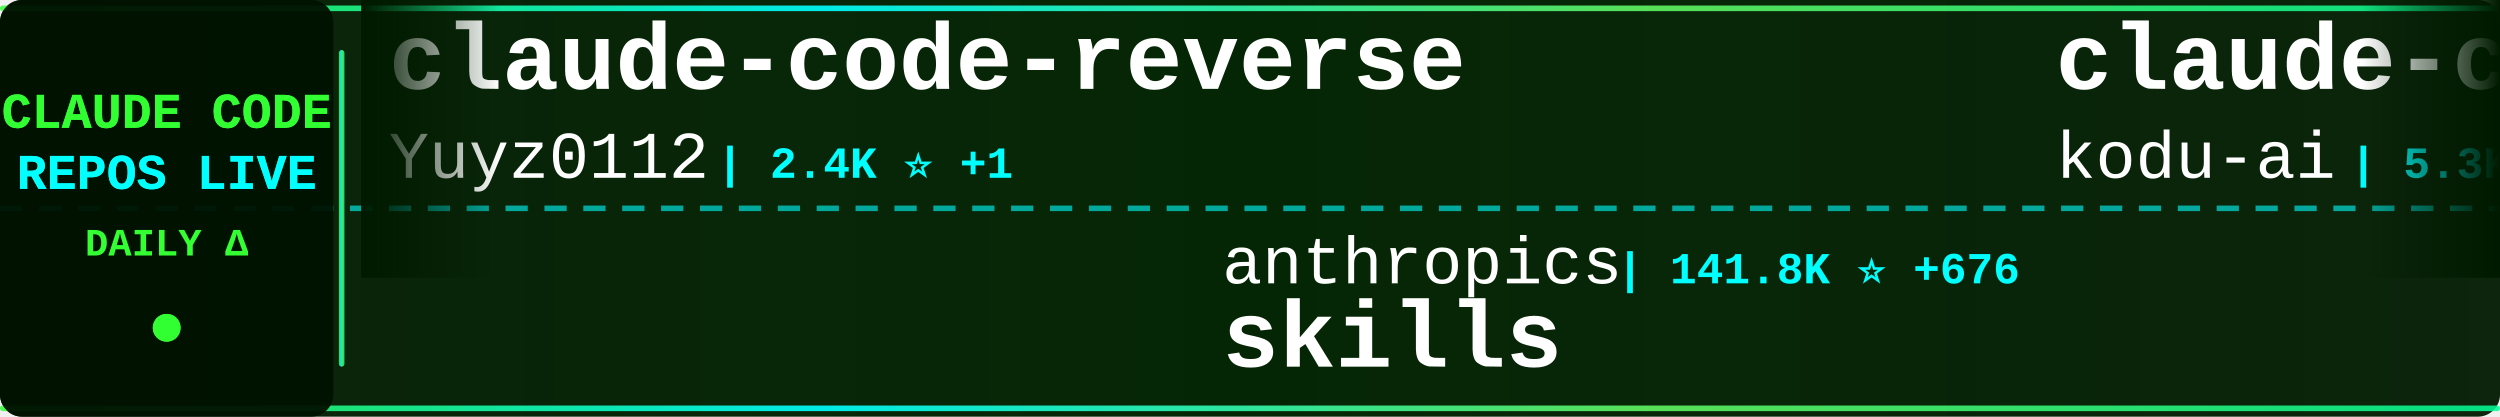
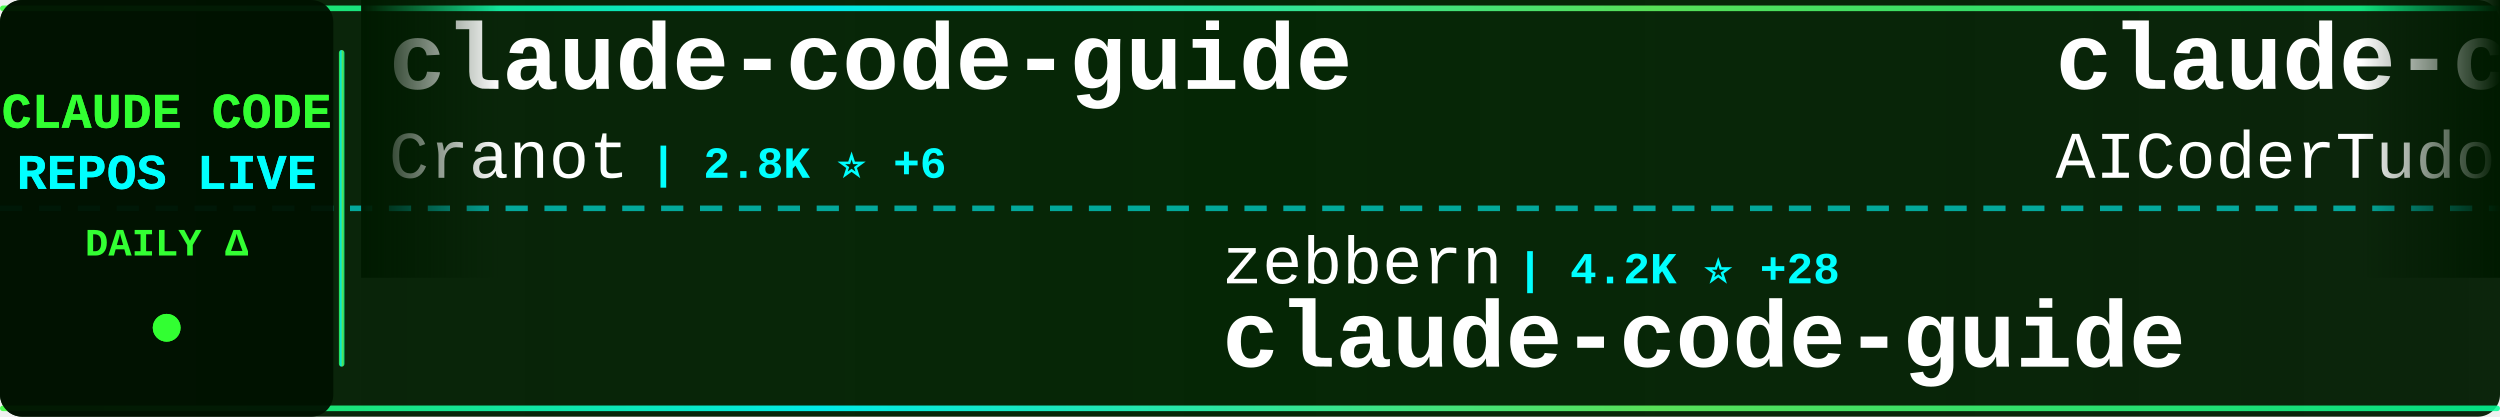
<svg xmlns="http://www.w3.org/2000/svg" width="900" height="150">
  <defs>
    <linearGradient id="tickerBg" x1="0%" y1="0%" x2="100%" y2="0%">
      <stop offset="0%" style="stop-color:#001a00;stop-opacity:0.95" />
      <stop offset="50%" style="stop-color:#002200;stop-opacity:0.98" />
      <stop offset="100%" style="stop-color:#001a00;stop-opacity:0.95" />
    </linearGradient>
    <linearGradient id="borderGrad" x1="0%" y1="0%" x2="100%" y2="0%">
      <stop offset="0%" style="stop-color:#33ff33;stop-opacity:0.85">
        <animate attributeName="stop-opacity" values="0.85;1;0.85" dur="2s" repeatCount="indefinite" />
      </stop>
      <stop offset="33%" style="stop-color:#00ffff;stop-opacity:0.9">
        <animate attributeName="stop-opacity" values="0.9;1;0.9" dur="2.2s" repeatCount="indefinite" />
      </stop>
      <stop offset="66%" style="stop-color:#66ff66;stop-opacity:0.85">
        <animate attributeName="stop-opacity" values="0.85;1;0.85" dur="1.8s" repeatCount="indefinite" />
      </stop>
      <stop offset="100%" style="stop-color:#00ff99;stop-opacity:0.85">
        <animate attributeName="stop-opacity" values="0.85;1;0.85" dur="2s" repeatCount="indefinite" />
      </stop>
    </linearGradient>
    <filter id="textGlow">
      <feGaussianBlur stdDeviation="0.1" result="coloredBlur" />
      <feMerge>
        <feMergeNode in="coloredBlur" />
        <feMergeNode in="SourceGraphic" />
      </feMerge>
    </filter>
    <filter id="metricGlow">
      <feGaussianBlur stdDeviation="0.2" result="coloredBlur" />
      <feMerge>
        <feMergeNode in="coloredBlur" />
        <feMergeNode in="SourceGraphic" />
      </feMerge>
    </filter>
    <linearGradient id="leftFade" x1="0%" y1="0%" x2="100%" y2="0%">
      <stop offset="0%" style="stop-color:#001a00;stop-opacity:1" />
      <stop offset="100%" style="stop-color:#001a00;stop-opacity:0" />
    </linearGradient>
    <linearGradient id="rightFade" x1="0%" y1="0%" x2="100%" y2="0%">
      <stop offset="0%" style="stop-color:#001a00;stop-opacity:0" />
      <stop offset="100%" style="stop-color:#001a00;stop-opacity:1" />
    </linearGradient>
  </defs>
  <rect width="900" height="150" fill="url(#tickerBg)" rx="8" />
  <rect x="0" y="2" width="900" height="2" fill="url(#borderGrad)" rx="1" />
  <rect x="0" y="146" width="900" height="2" fill="url(#borderGrad)" rx="1" />
  <line x1="0" y1="75" x2="900" y2="75" stroke="#00ffff" stroke-width="2" stroke-dasharray="8 6" opacity="0.6" />
  <rect x="0" y="0" width="120" height="150" fill="#001100" opacity="0.95" rx="8" />
  <text x="60" y="46" font-family="'Courier New', monospace" font-size="18" font-weight="bold" fill="#33ff33" text-anchor="middle" filter="url(#textGlow)">
    CLAUDE CODE
  </text>
  <text x="60" y="68" font-family="'Courier New', monospace" font-size="18" font-weight="bold" fill="#00ffff" text-anchor="middle" filter="url(#textGlow)">
    REPOS LIVE
  </text>
  <text x="60" y="92" font-family="'Courier New', monospace" font-size="14" font-weight="bold" fill="#33ff33" text-anchor="middle">
    DAILY Δ
  </text>
  <circle cx="60" cy="118" r="5" fill="#33ff33" filter="url(#metricGlow)">
    <animate attributeName="r" values="4;6;4" dur="1.5s" repeatCount="indefinite" />
    <animate attributeName="opacity" values="0.6;1;0.6" dur="1.5s" repeatCount="indefinite" />
  </circle>
  <rect x="122" y="18" width="2" height="114" fill="url(#borderGrad)" rx="1" />
  <clipPath id="tickerClip">
    <rect x="130" y="0" width="770" height="150" />
  </clipPath>
  <g clip-path="url(#tickerClip)">
    <g id="tickerItems">
      <animateTransform attributeName="transform" attributeType="XML" type="translate" from="0 0" to="-3000 0" dur="54s" repeatCount="indefinite" />
      <g transform="translate(0, 0)">
-         <text x="140" y="32" font-family="'Courier New', monospace" font-size="34" font-weight="bold" fill="#ffffff">claude-code-reverse</text>
-         <text x="140" y="64" font-family="'Courier New', monospace" font-size="24" font-weight="normal" fill="#ffffff" opacity="1.0">Yuyz0112</text>
-         <text x="258" y="64" font-family="'Courier New', monospace" font-size="16" font-weight="bold" fill="#00ffff"> | 2.4K ⭐ +1</text>
-       </g>
-       <g transform="translate(300, 0)">
-         <text x="140" y="102" font-family="'Courier New', monospace" font-size="24" font-weight="normal" fill="#ffffff" opacity="1.0">anthropics</text>
-         <text x="282" y="102" font-family="'Courier New', monospace" font-size="16" font-weight="bold" fill="#00ffff"> | 141.8K ⭐ +676</text>
-         <text x="140" y="132" font-family="'Courier New', monospace" font-size="34" font-weight="bold" fill="#ffffff">skills</text>
-       </g>
-       <g transform="translate(600, 0)">
-         <text x="140" y="32" font-family="'Courier New', monospace" font-size="34" font-weight="bold" fill="#ffffff">claude-coder</text>
-         <text x="140" y="64" font-family="'Courier New', monospace" font-size="24" font-weight="normal" fill="#ffffff" opacity="1.0">kodu-ai</text>
-         <text x="246" y="64" font-family="'Courier New', monospace" font-size="16" font-weight="bold" fill="#00ffff"> | 5.3K ⭐</text>
-       </g>
-       <g transform="translate(900, 0)">
-         <text x="140" y="102" font-family="'Courier New', monospace" font-size="24" font-weight="normal" fill="#ffffff" opacity="1.0">alejandrobalderas</text>
-         <text x="366" y="102" font-family="'Courier New', monospace" font-size="16" font-weight="bold" fill="#00ffff"> | 2.1K ⭐ +8</text>
-         <text x="140" y="132" font-family="'Courier New', monospace" font-size="34" font-weight="bold" fill="#ffffff">claude-code-from-source</text>
-       </g>
-       <g transform="translate(1200, 0)">
-         <text x="140" y="32" font-family="'Courier New', monospace" font-size="34" font-weight="bold" fill="#ffffff">claude-code-my-workflow</text>
-         <text x="140" y="64" font-family="'Courier New', monospace" font-size="24" font-weight="normal" fill="#ffffff" opacity="1.0">pedrohcgs</text>
-         <text x="270" y="64" font-family="'Courier New', monospace" font-size="16" font-weight="bold" fill="#00ffff"> | 1.2K ⭐ +12</text>
-       </g>
-       <g transform="translate(1500, 0)">
-         <text x="140" y="102" font-family="'Courier New', monospace" font-size="24" font-weight="normal" fill="#ffffff" opacity="1.0">Donchitos</text>
-         <text x="270" y="102" font-family="'Courier New', monospace" font-size="16" font-weight="bold" fill="#00ffff"> | 20.2K ⭐ +145</text>
-         <text x="140" y="132" font-family="'Courier New', monospace" font-size="34" font-weight="bold" fill="#ffffff">Claude-Code-Game-Studios</text>
-       </g>
-       <g transform="translate(1800, 0)">
        <text x="140" y="32" font-family="'Courier New', monospace" font-size="34" font-weight="bold" fill="#ffffff">claude-code-guide</text>
        <text x="140" y="64" font-family="'Courier New', monospace" font-size="24" font-weight="normal" fill="#ffffff" opacity="1.0">Cranot</text>
        <text x="234" y="64" font-family="'Courier New', monospace" font-size="16" font-weight="bold" fill="#00ffff"> | 2.8K ⭐ +6</text>
      </g>
+       <g transform="translate(300, 0)">
+         <text x="140" y="102" font-family="'Courier New', monospace" font-size="24" font-weight="normal" fill="#ffffff" opacity="1.0">zebbern</text>
+         <text x="246" y="102" font-family="'Courier New', monospace" font-size="16" font-weight="bold" fill="#00ffff"> | 4.2K ⭐ +28</text>
+         <text x="140" y="132" font-family="'Courier New', monospace" font-size="34" font-weight="bold" fill="#ffffff">claude-code-guide</text>
+       </g>
+       <g transform="translate(600, 0)">
+         <text x="140" y="32" font-family="'Courier New', monospace" font-size="34" font-weight="bold" fill="#ffffff">claude-code-tudou</text>
+         <text x="140" y="64" font-family="'Courier New', monospace" font-size="24" font-weight="normal" fill="#ffffff" opacity="1.0">AICoderTudou</text>
+         <text x="306" y="64" font-family="'Courier New', monospace" font-size="16" font-weight="bold" fill="#00ffff"> | 502 ⭐ +1</text>
+       </g>
+       <g transform="translate(900, 0)">
+         <text x="140" y="102" font-family="'Courier New', monospace" font-size="24" font-weight="normal" fill="#ffffff" opacity="1.0">Pimzino</text>
+         <text x="246" y="102" font-family="'Courier New', monospace" font-size="16" font-weight="bold" fill="#00ffff"> | 3.7K ⭐ +2</text>
+         <text x="140" y="132" font-family="'Courier New', monospace" font-size="34" font-weight="bold" fill="#ffffff">claude-code-spec-workflo...</text>
+       </g>
+       <g transform="translate(1200, 0)">
+         <text x="140" y="32" font-family="'Courier New', monospace" font-size="34" font-weight="bold" fill="#ffffff">Claude-Code</text>
+         <text x="140" y="64" font-family="'Courier New', monospace" font-size="24" font-weight="normal" fill="#ffffff" opacity="1.0">KPR111</text>
+         <text x="234" y="64" font-family="'Courier New', monospace" font-size="16" font-weight="bold" fill="#00ffff"> | 18 ⭐</text>
+       </g>
+       <g transform="translate(1500, 0)">
+         <text x="140" y="102" font-family="'Courier New', monospace" font-size="24" font-weight="normal" fill="#ffffff" opacity="1.0">anthropics</text>
+         <text x="282" y="102" font-family="'Courier New', monospace" font-size="16" font-weight="bold" fill="#00ffff"> | 7.8K ⭐ +15</text>
+         <text x="140" y="132" font-family="'Courier New', monospace" font-size="34" font-weight="bold" fill="#ffffff">claude-code-action</text>
+       </g>
+       <g transform="translate(1800, 0)">
+         <text x="140" y="32" font-family="'Courier New', monospace" font-size="34" font-weight="bold" fill="#ffffff">claude-code-hub</text>
+         <text x="140" y="64" font-family="'Courier New', monospace" font-size="24" font-weight="normal" fill="#ffffff" opacity="1.0">ding113</text>
+         <text x="246" y="64" font-family="'Courier New', monospace" font-size="16" font-weight="bold" fill="#00ffff"> | 2.9K ⭐ +5</text>
+       </g>
      <g transform="translate(2100, 0)">
        <text x="140" y="102" font-family="'Courier New', monospace" font-size="24" font-weight="normal" fill="#ffffff" opacity="1.0">repowise-dev</text>
-         <text x="306" y="102" font-family="'Courier New', monospace" font-size="16" font-weight="bold" fill="#00ffff"> | 1.1K ⭐ +2</text>
+         <text x="306" y="102" font-family="'Courier New', monospace" font-size="16" font-weight="bold" fill="#00ffff"> | 1.1K ⭐ +1</text>
        <text x="140" y="132" font-family="'Courier New', monospace" font-size="34" font-weight="bold" fill="#ffffff">claude-code-prompts</text>
      </g>
      <g transform="translate(2400, 0)">
-         <text x="140" y="32" font-family="'Courier New', monospace" font-size="34" font-weight="bold" fill="#ffffff">claude-code-settings</text>
-         <text x="140" y="64" font-family="'Courier New', monospace" font-size="24" font-weight="normal" fill="#ffffff" opacity="1.0">feiskyer</text>
-         <text x="258" y="64" font-family="'Courier New', monospace" font-size="16" font-weight="bold" fill="#00ffff"> | 1.5K ⭐ +2</text>
+         <text x="140" y="32" font-family="'Courier New', monospace" font-size="34" font-weight="bold" fill="#ffffff">claude-code-best-practic...</text>
+         <text x="140" y="64" font-family="'Courier New', monospace" font-size="24" font-weight="normal" fill="#ffffff" opacity="1.0">shanraisshan</text>
+         <text x="306" y="64" font-family="'Courier New', monospace" font-size="16" font-weight="bold" fill="#00ffff"> | 55.2K ⭐ +178</text>
      </g>
      <g transform="translate(2700, 0)">
-         <text x="140" y="102" font-family="'Courier New', monospace" font-size="24" font-weight="normal" fill="#ffffff" opacity="1.0">frankbria</text>
-         <text x="270" y="102" font-family="'Courier New', monospace" font-size="16" font-weight="bold" fill="#00ffff"> | 9.2K ⭐ +13</text>
-         <text x="140" y="132" font-family="'Courier New', monospace" font-size="34" font-weight="bold" fill="#ffffff">ralph-claude-code</text>
+         <text x="140" y="102" font-family="'Courier New', monospace" font-size="24" font-weight="normal" fill="#ffffff" opacity="1.0">RichardAtCT</text>
+         <text x="294" y="102" font-family="'Courier New', monospace" font-size="16" font-weight="bold" fill="#00ffff"> | 2.6K ⭐ +3</text>
+         <text x="140" y="132" font-family="'Courier New', monospace" font-size="34" font-weight="bold" fill="#ffffff">claude-code-telegram</text>
      </g>
      <g transform="translate(3000, 0)">
-         <text x="140" y="32" font-family="'Courier New', monospace" font-size="34" font-weight="bold" fill="#ffffff">claude-code-reverse</text>
-         <text x="140" y="64" font-family="'Courier New', monospace" font-size="24" font-weight="normal" fill="#ffffff" opacity="1.0">Yuyz0112</text>
-         <text x="258" y="64" font-family="'Courier New', monospace" font-size="16" font-weight="bold" fill="#00ffff"> | 2.4K ⭐ +1</text>
+         <text x="140" y="32" font-family="'Courier New', monospace" font-size="34" font-weight="bold" fill="#ffffff">claude-code-guide</text>
+         <text x="140" y="64" font-family="'Courier New', monospace" font-size="24" font-weight="normal" fill="#ffffff" opacity="1.0">Cranot</text>
+         <text x="234" y="64" font-family="'Courier New', monospace" font-size="16" font-weight="bold" fill="#00ffff"> | 2.8K ⭐ +6</text>
      </g>
      <g transform="translate(3300, 0)">
-         <text x="140" y="102" font-family="'Courier New', monospace" font-size="24" font-weight="normal" fill="#ffffff" opacity="1.0">anthropics</text>
-         <text x="282" y="102" font-family="'Courier New', monospace" font-size="16" font-weight="bold" fill="#00ffff"> | 141.8K ⭐ +676</text>
-         <text x="140" y="132" font-family="'Courier New', monospace" font-size="34" font-weight="bold" fill="#ffffff">skills</text>
+         <text x="140" y="102" font-family="'Courier New', monospace" font-size="24" font-weight="normal" fill="#ffffff" opacity="1.0">zebbern</text>
+         <text x="246" y="102" font-family="'Courier New', monospace" font-size="16" font-weight="bold" fill="#00ffff"> | 4.2K ⭐ +28</text>
+         <text x="140" y="132" font-family="'Courier New', monospace" font-size="34" font-weight="bold" fill="#ffffff">claude-code-guide</text>
      </g>
      <g transform="translate(3600, 0)">
-         <text x="140" y="32" font-family="'Courier New', monospace" font-size="34" font-weight="bold" fill="#ffffff">claude-coder</text>
-         <text x="140" y="64" font-family="'Courier New', monospace" font-size="24" font-weight="normal" fill="#ffffff" opacity="1.0">kodu-ai</text>
-         <text x="246" y="64" font-family="'Courier New', monospace" font-size="16" font-weight="bold" fill="#00ffff"> | 5.3K ⭐</text>
+         <text x="140" y="32" font-family="'Courier New', monospace" font-size="34" font-weight="bold" fill="#ffffff">claude-code-tudou</text>
+         <text x="140" y="64" font-family="'Courier New', monospace" font-size="24" font-weight="normal" fill="#ffffff" opacity="1.0">AICoderTudou</text>
+         <text x="306" y="64" font-family="'Courier New', monospace" font-size="16" font-weight="bold" fill="#00ffff"> | 502 ⭐ +1</text>
      </g>
      <g transform="translate(3900, 0)">
-         <text x="140" y="102" font-family="'Courier New', monospace" font-size="24" font-weight="normal" fill="#ffffff" opacity="1.0">alejandrobalderas</text>
-         <text x="366" y="102" font-family="'Courier New', monospace" font-size="16" font-weight="bold" fill="#00ffff"> | 2.1K ⭐ +8</text>
-         <text x="140" y="132" font-family="'Courier New', monospace" font-size="34" font-weight="bold" fill="#ffffff">claude-code-from-source</text>
+         <text x="140" y="102" font-family="'Courier New', monospace" font-size="24" font-weight="normal" fill="#ffffff" opacity="1.0">Pimzino</text>
+         <text x="246" y="102" font-family="'Courier New', monospace" font-size="16" font-weight="bold" fill="#00ffff"> | 3.7K ⭐ +2</text>
+         <text x="140" y="132" font-family="'Courier New', monospace" font-size="34" font-weight="bold" fill="#ffffff">claude-code-spec-workflo...</text>
      </g>
    </g>
  </g>
  <rect x="130" y="0" width="50" height="100" fill="url(#leftFade)" />
  <rect x="850" y="0" width="50" height="100" fill="url(#rightFade)" />
</svg>
